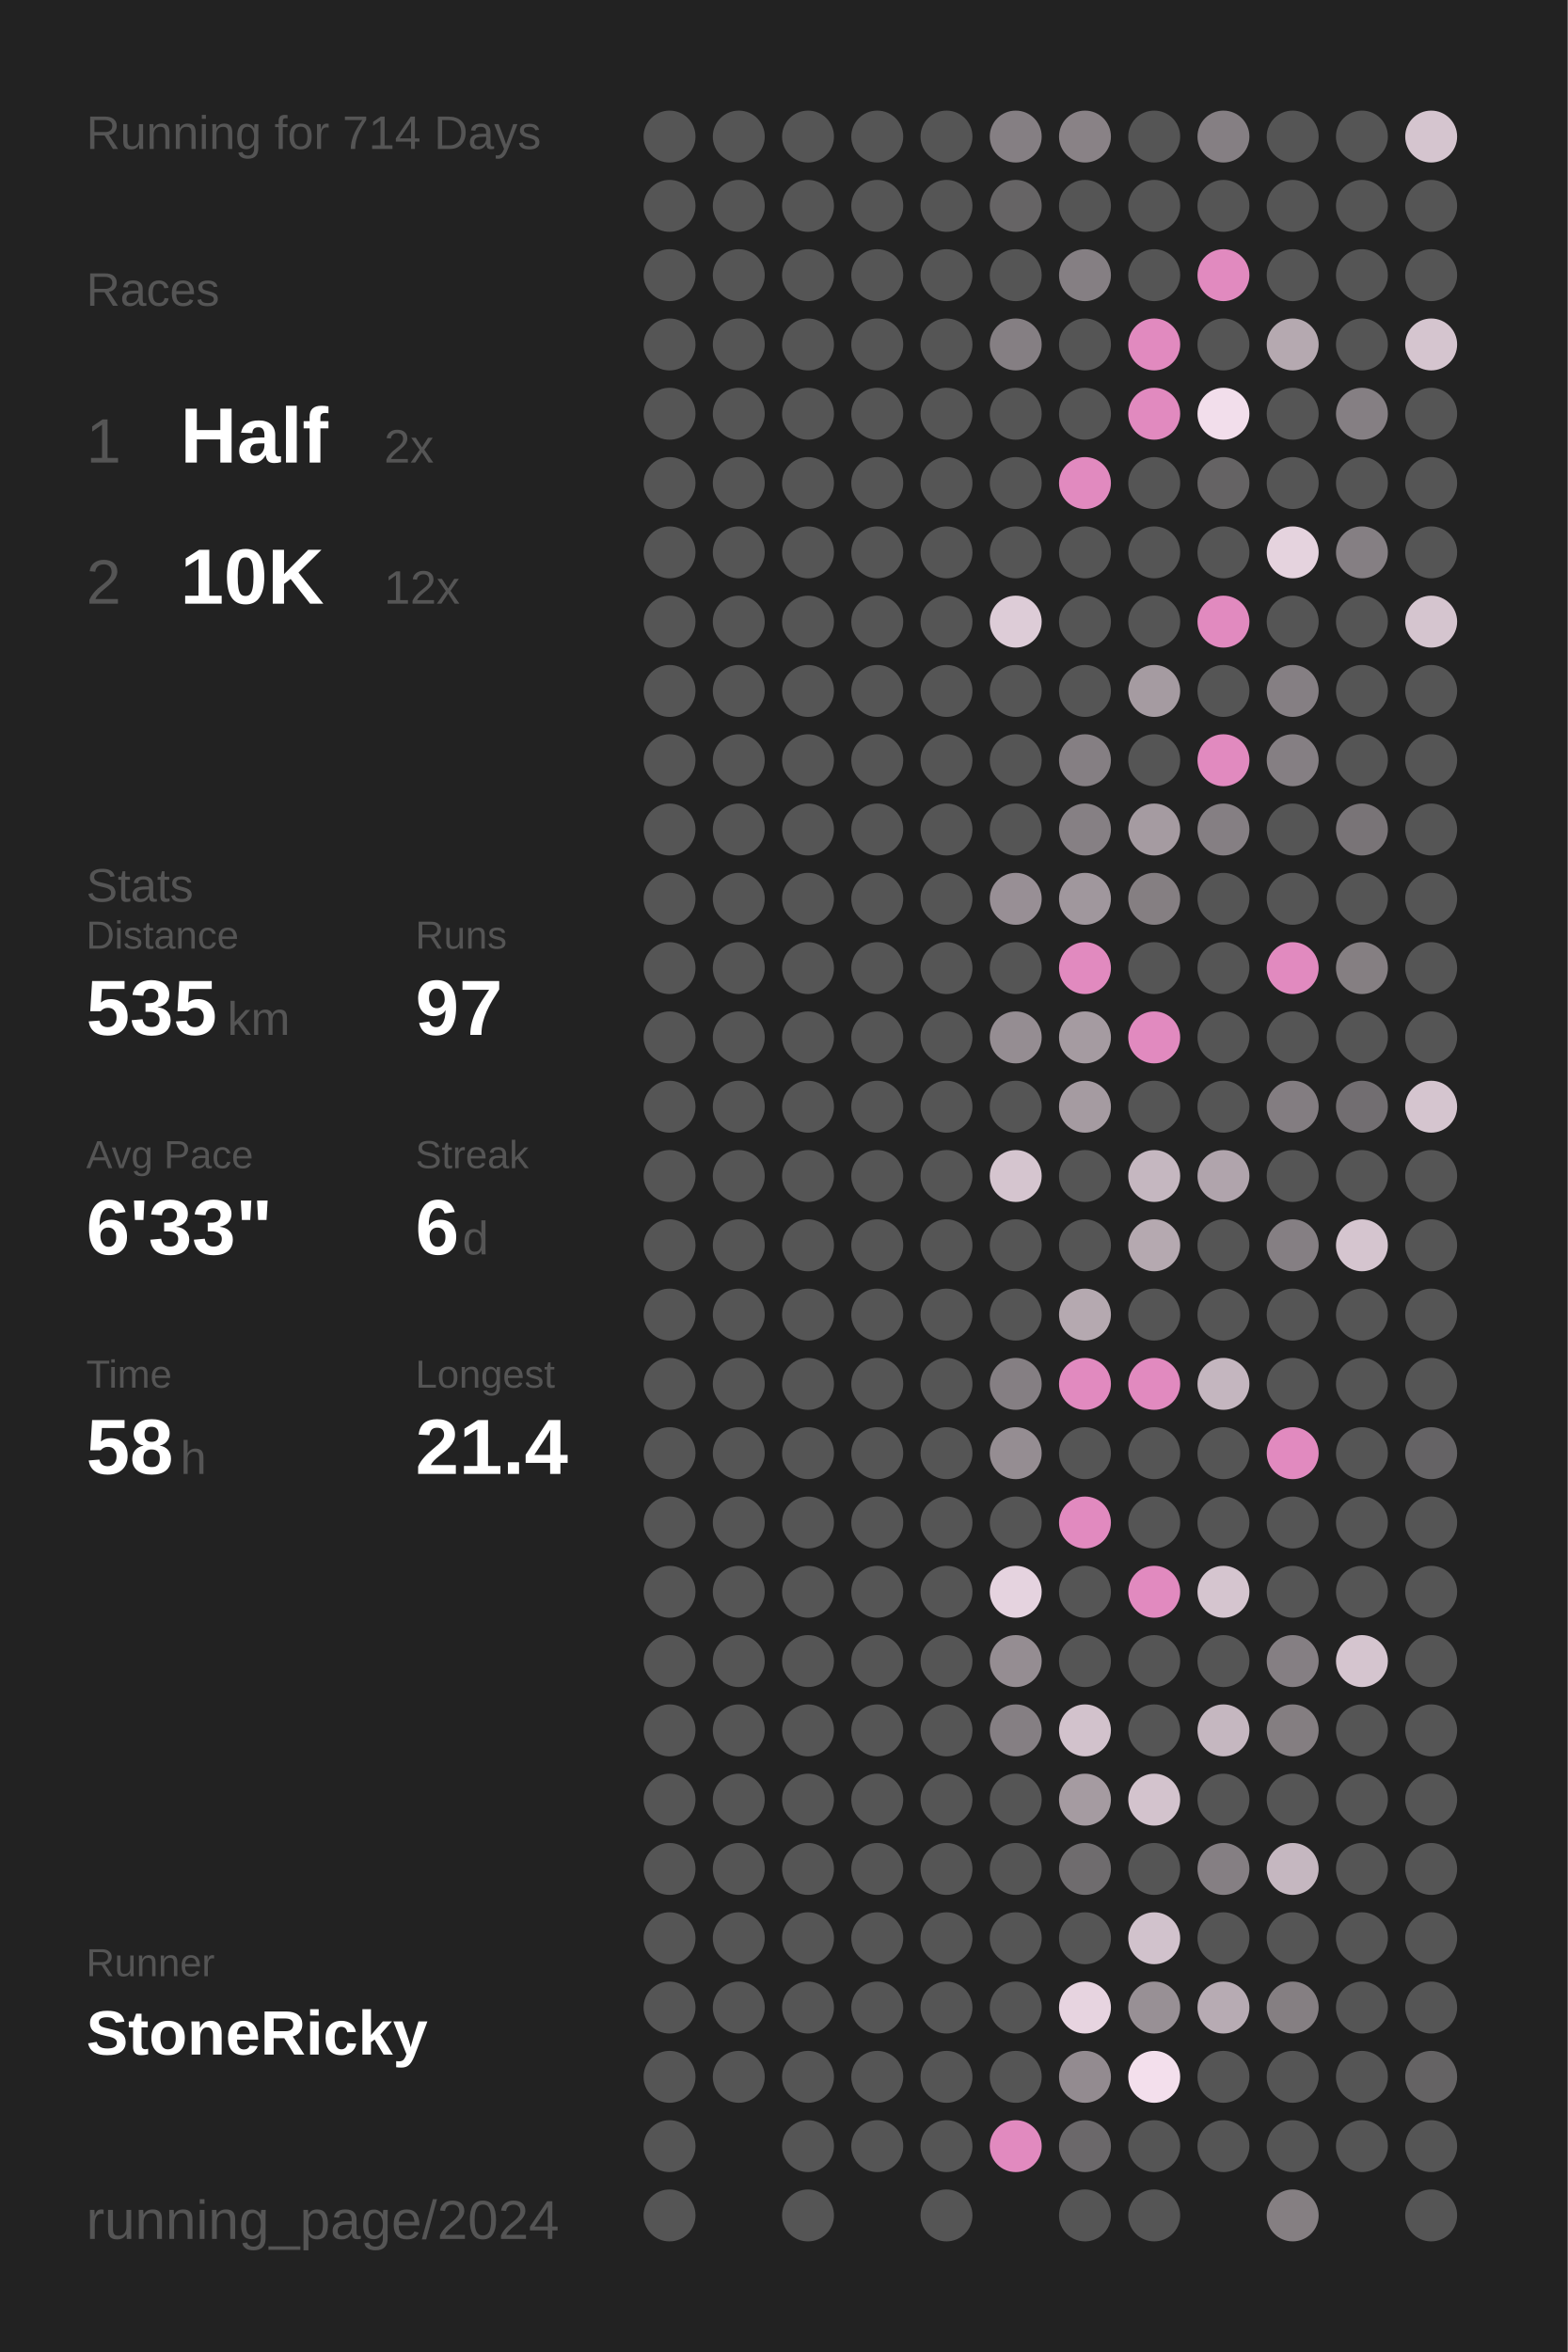
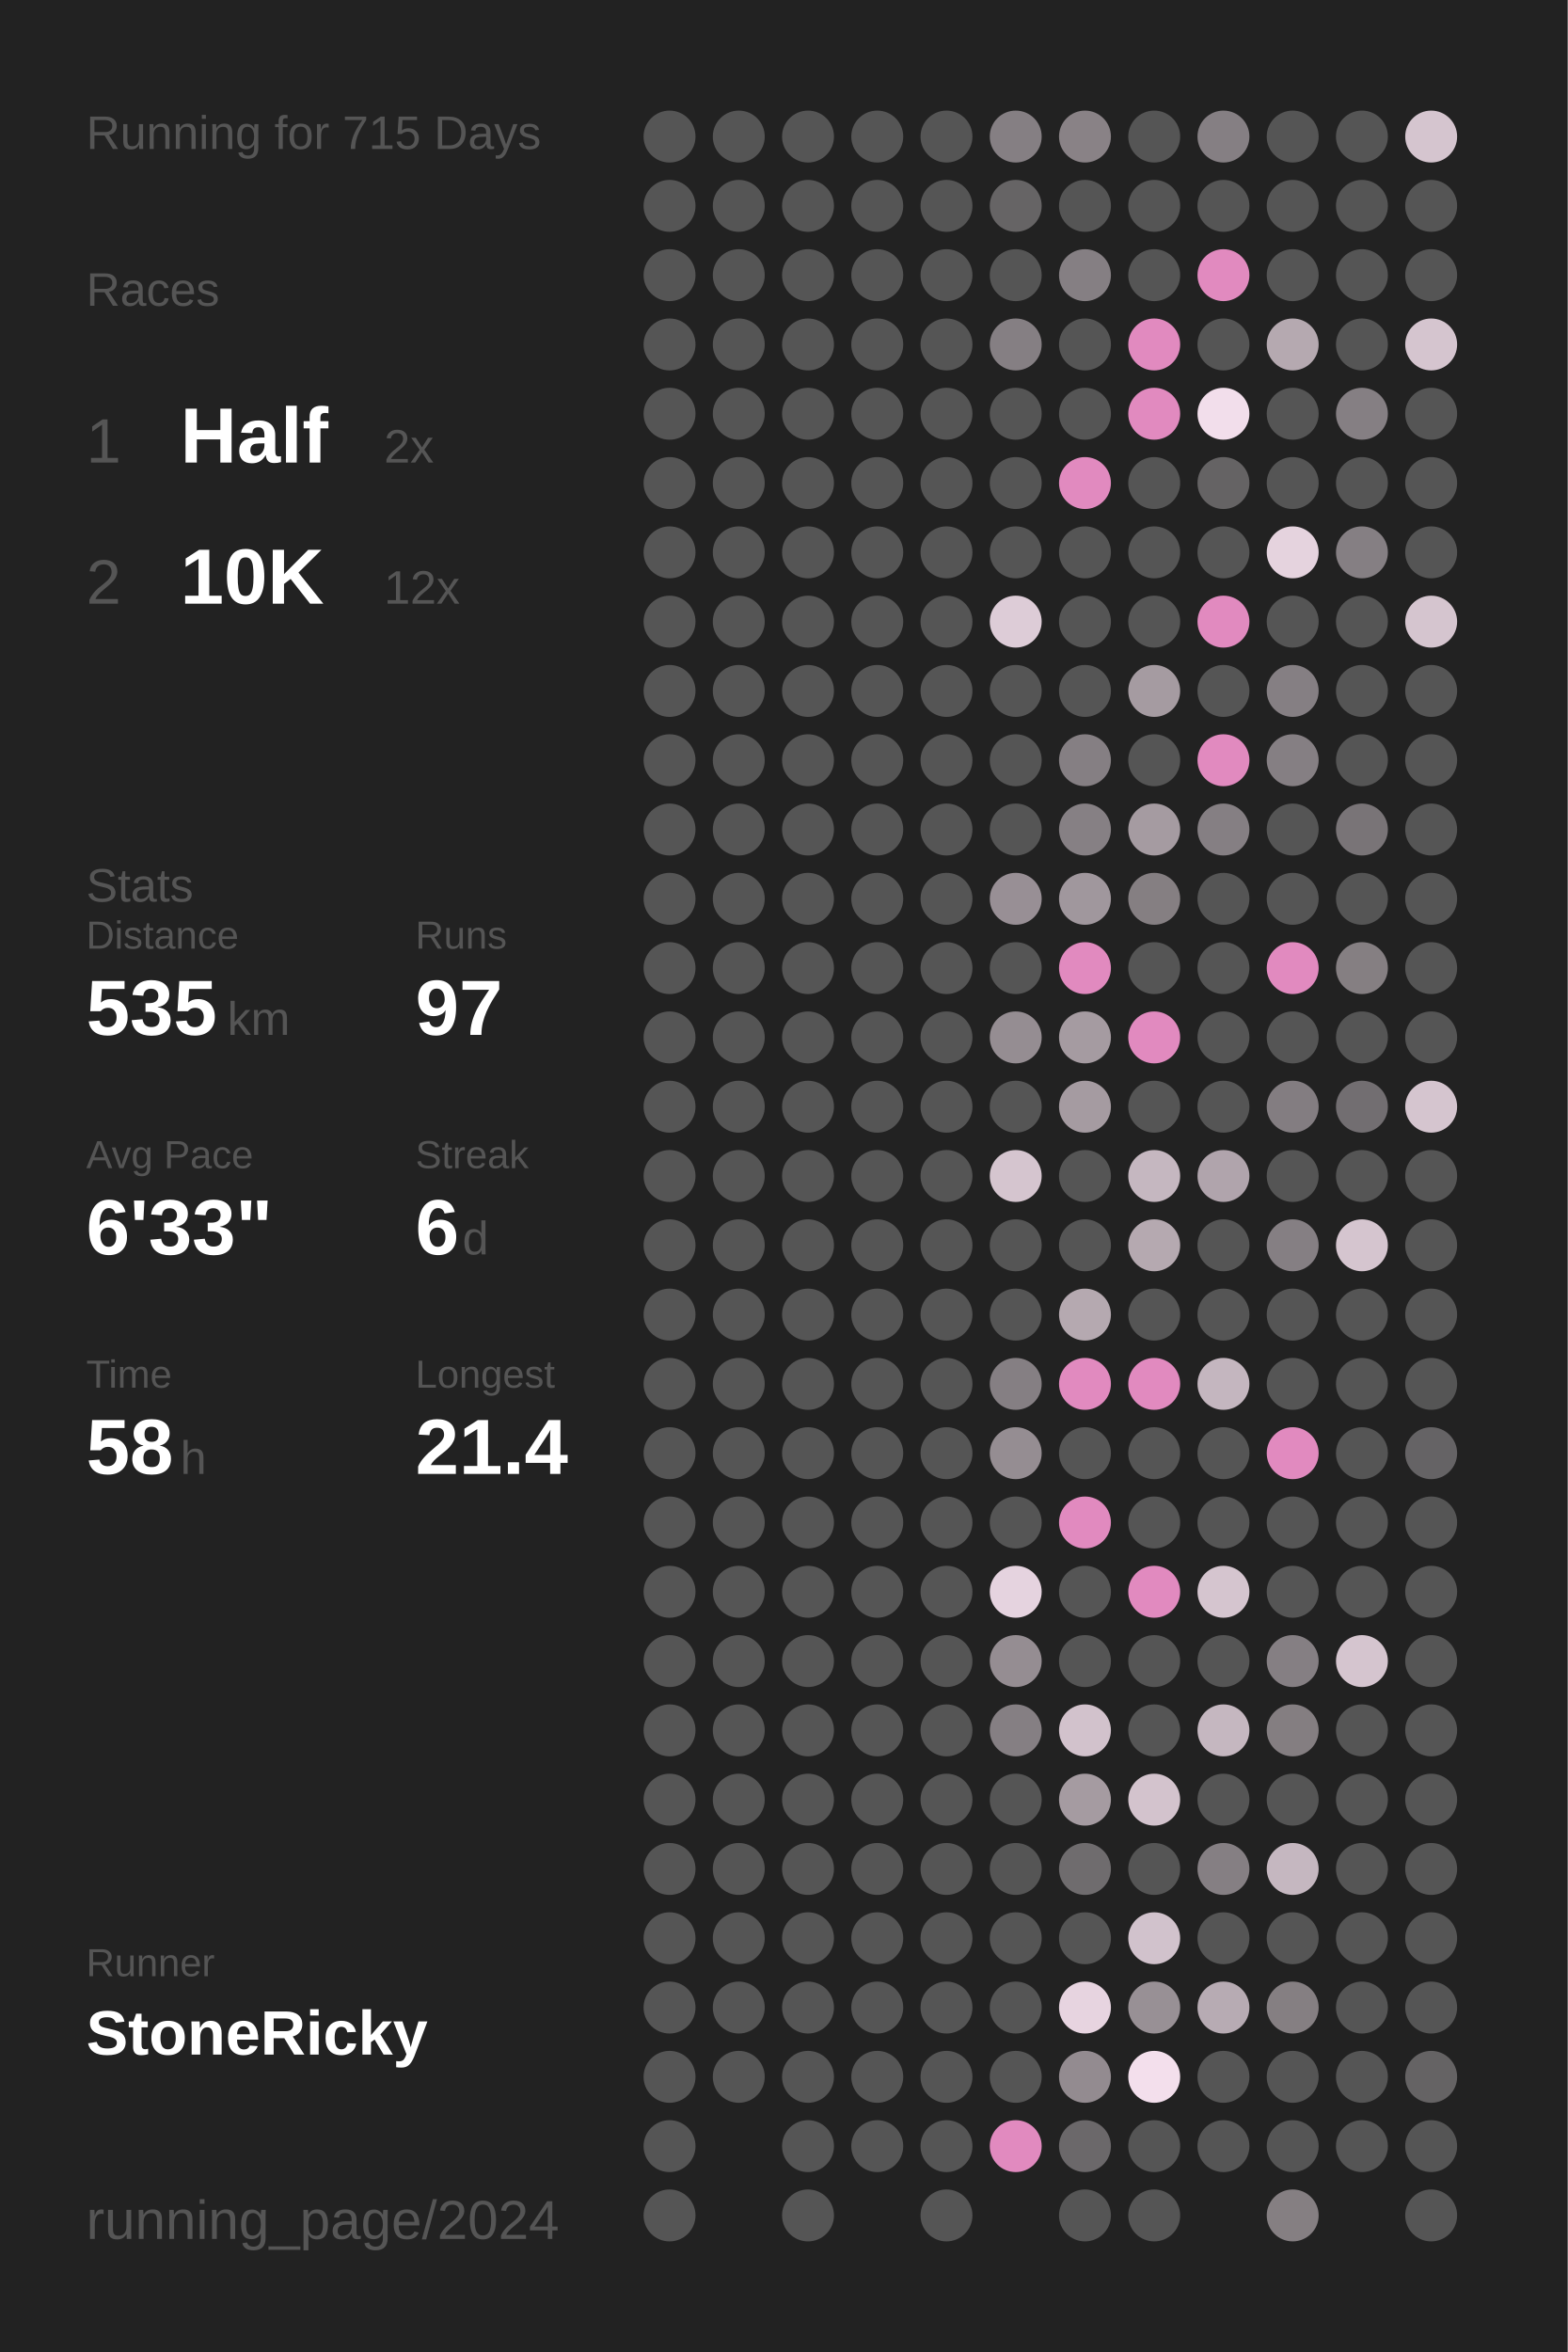
<svg xmlns="http://www.w3.org/2000/svg" baseProfile="full" height="300mm" version="1.1" viewBox="0,0,200,300" width="200mm">
  <defs />
  <rect fill="#222222" height="300" width="200" x="0" y="0" />
-   <text fill="#555555" style="font-size:6px; font-family:Arial;" x="11" y="19">Running for 714 Days</text>
+   <text fill="#555555" style="font-size:6px; font-family:Arial;" x="11" y="19">Running for 715 Days</text>
  <text fill="#555555" style="font-size:6px; font-family:Arial;" x="11" y="39">Races</text>
  <text fill="#555555" style="font-size:8px; font-family:Arial;" x="11" y="59">1</text>
  <text fill="#FFFFFF" style="font-size:10px; font-family:Arial; font-weight:bold;" x="23" y="59">Half</text>
  <text fill="#555555" style="font-size:6px; font-family:Arial;" x="49" y="59">2x</text>
  <text fill="#555555" style="font-size:8px; font-family:Arial;" x="11" y="77">2</text>
  <text fill="#FFFFFF" style="font-size:10px; font-family:Arial; font-weight:bold;" x="23" y="77">10K</text>
  <text fill="#555555" style="font-size:6px; font-family:Arial;" x="49" y="77">12x</text>
  <text fill="#555555" style="font-size:6px; font-family:Arial;" x="11" y="115">Stats</text>
  <text fill="#555555" style="font-size:5px; font-family:Arial;" x="11" y="121">Distance</text>
  <text fill="#FFFFFF" style="font-size:10px; font-family:Arial; font-weight:bold;" x="11" y="132">535</text>
  <text fill="#555555" style="font-size:6px; font-family:Arial;" x="29" y="132">km</text>
  <text fill="#555555" style="font-size:5px; font-family:Arial;" x="53" y="121">Runs</text>
  <text fill="#FFFFFF" style="font-size:10px; font-family:Arial; font-weight:bold;" x="53" y="132">97</text>
  <text fill="#555555" style="font-size:5px; font-family:Arial;" x="11" y="149">Avg Pace</text>
  <text fill="#FFFFFF" style="font-size:10px; font-family:Arial; font-weight:bold;" x="11" y="160">6'33"</text>
  <text fill="#555555" style="font-size:5px; font-family:Arial;" x="53" y="149">Streak</text>
  <text fill="#FFFFFF" style="font-size:10px; font-family:Arial; font-weight:bold;" x="53" y="160">6</text>
  <text fill="#555555" style="font-size:6px; font-family:Arial;" x="59" y="160">d</text>
  <text fill="#555555" style="font-size:5px; font-family:Arial;" x="11" y="177">Time</text>
  <text fill="#FFFFFF" style="font-size:10px; font-family:Arial; font-weight:bold;" x="11" y="188">58</text>
  <text fill="#555555" style="font-size:6px; font-family:Arial;" x="23" y="188">h</text>
  <text fill="#555555" style="font-size:5px; font-family:Arial;" x="53" y="177">Longest</text>
  <text fill="#FFFFFF" style="font-size:10px; font-family:Arial; font-weight:bold;" x="53" y="188">21.4</text>
  <text fill="#555555" style="font-size:5px; font-family:Arial;" x="11" y="252.065">Runner</text>
  <text fill="#FFFFFF" style="font-size:8px; font-family:Arial; font-weight:bold;" x="11" y="262.065">StoneRicky</text>
  <text fill="#555555" style="font-size:7px; font-family:Arial;" x="11" y="285.581">running_page/2024</text>
  <circle cx="85.417" cy="17.419" fill="#555555" r="3.312" />
  <circle cx="85.417" cy="26.258" fill="#555555" r="3.312" />
  <circle cx="85.417" cy="35.097" fill="#555555" r="3.312" />
  <circle cx="85.417" cy="43.935" fill="#555555" r="3.312" />
  <circle cx="85.417" cy="52.774" fill="#555555" r="3.312" />
  <circle cx="85.417" cy="61.613" fill="#555555" r="3.312" />
  <circle cx="85.417" cy="70.452" fill="#555555" r="3.312" />
  <circle cx="85.417" cy="79.29" fill="#555555" r="3.312" />
  <circle cx="85.417" cy="88.129" fill="#555555" r="3.312" />
  <circle cx="85.417" cy="96.968" fill="#555555" r="3.312" />
  <circle cx="85.417" cy="105.806" fill="#555555" r="3.312" />
  <circle cx="85.417" cy="114.645" fill="#555555" r="3.312" />
  <circle cx="85.417" cy="123.484" fill="#555555" r="3.312" />
  <circle cx="85.417" cy="132.323" fill="#555555" r="3.312" />
  <circle cx="85.417" cy="141.161" fill="#555555" r="3.312" />
  <circle cx="85.417" cy="150" fill="#555555" r="3.312" />
  <circle cx="85.417" cy="158.839" fill="#555555" r="3.312" />
  <circle cx="85.417" cy="167.677" fill="#555555" r="3.312" />
  <circle cx="85.417" cy="176.516" fill="#555555" r="3.312" />
  <circle cx="85.417" cy="185.355" fill="#555555" r="3.312" />
  <circle cx="85.417" cy="194.194" fill="#555555" r="3.312" />
  <circle cx="85.417" cy="203.032" fill="#555555" r="3.312" />
  <circle cx="85.417" cy="211.871" fill="#555555" r="3.312" />
  <circle cx="85.417" cy="220.71" fill="#555555" r="3.312" />
  <circle cx="85.417" cy="229.548" fill="#555555" r="3.312" />
  <circle cx="85.417" cy="238.387" fill="#555555" r="3.312" />
  <circle cx="85.417" cy="247.226" fill="#555555" r="3.312" />
  <circle cx="85.417" cy="256.065" fill="#555555" r="3.312" />
  <circle cx="85.417" cy="264.903" fill="#555555" r="3.312" />
  <circle cx="85.417" cy="273.742" fill="#555555" r="3.312" />
  <circle cx="85.417" cy="282.581" fill="#555555" r="3.312" />
  <circle cx="94.25" cy="17.419" fill="#555555" r="3.312" />
  <circle cx="94.25" cy="26.258" fill="#555555" r="3.312" />
  <circle cx="94.25" cy="35.097" fill="#555555" r="3.312" />
  <circle cx="94.25" cy="43.935" fill="#555555" r="3.312" />
  <circle cx="94.25" cy="52.774" fill="#555555" r="3.312" />
  <circle cx="94.25" cy="61.613" fill="#555555" r="3.312" />
  <circle cx="94.25" cy="70.452" fill="#555555" r="3.312" />
  <circle cx="94.25" cy="79.29" fill="#555555" r="3.312" />
  <circle cx="94.25" cy="88.129" fill="#555555" r="3.312" />
  <circle cx="94.25" cy="96.968" fill="#555555" r="3.312" />
  <circle cx="94.25" cy="105.806" fill="#555555" r="3.312" />
  <circle cx="94.25" cy="114.645" fill="#555555" r="3.312" />
  <circle cx="94.25" cy="123.484" fill="#555555" r="3.312" />
  <circle cx="94.25" cy="132.323" fill="#555555" r="3.312" />
  <circle cx="94.25" cy="141.161" fill="#555555" r="3.312" />
  <circle cx="94.25" cy="150" fill="#555555" r="3.312" />
  <circle cx="94.25" cy="158.839" fill="#555555" r="3.312" />
  <circle cx="94.25" cy="167.677" fill="#555555" r="3.312" />
  <circle cx="94.25" cy="176.516" fill="#555555" r="3.312" />
  <circle cx="94.25" cy="185.355" fill="#555555" r="3.312" />
  <circle cx="94.25" cy="194.194" fill="#555555" r="3.312" />
  <circle cx="94.25" cy="203.032" fill="#555555" r="3.312" />
  <circle cx="94.25" cy="211.871" fill="#555555" r="3.312" />
  <circle cx="94.25" cy="220.71" fill="#555555" r="3.312" />
  <circle cx="94.25" cy="229.548" fill="#555555" r="3.312" />
  <circle cx="94.25" cy="238.387" fill="#555555" r="3.312" />
  <circle cx="94.25" cy="247.226" fill="#555555" r="3.312" />
  <circle cx="94.25" cy="256.065" fill="#555555" r="3.312" />
  <circle cx="94.25" cy="264.903" fill="#555555" r="3.312" />
  <circle cx="103.083" cy="17.419" fill="#555555" r="3.312" />
  <circle cx="103.083" cy="26.258" fill="#555555" r="3.312" />
  <circle cx="103.083" cy="35.097" fill="#555555" r="3.312" />
  <circle cx="103.083" cy="43.935" fill="#555555" r="3.312" />
  <circle cx="103.083" cy="52.774" fill="#555555" r="3.312" />
  <circle cx="103.083" cy="61.613" fill="#555555" r="3.312" />
  <circle cx="103.083" cy="70.452" fill="#555555" r="3.312" />
  <circle cx="103.083" cy="79.29" fill="#555555" r="3.312" />
  <circle cx="103.083" cy="88.129" fill="#555555" r="3.312" />
  <circle cx="103.083" cy="96.968" fill="#555555" r="3.312" />
  <circle cx="103.083" cy="105.806" fill="#555555" r="3.312" />
  <circle cx="103.083" cy="114.645" fill="#555555" r="3.312" />
  <circle cx="103.083" cy="123.484" fill="#555555" r="3.312" />
  <circle cx="103.083" cy="132.323" fill="#555555" r="3.312" />
  <circle cx="103.083" cy="141.161" fill="#555555" r="3.312" />
  <circle cx="103.083" cy="150" fill="#555555" r="3.312" />
  <circle cx="103.083" cy="158.839" fill="#555555" r="3.312" />
  <circle cx="103.083" cy="167.677" fill="#555555" r="3.312" />
  <circle cx="103.083" cy="176.516" fill="#555555" r="3.312" />
  <circle cx="103.083" cy="185.355" fill="#555555" r="3.312" />
  <circle cx="103.083" cy="194.194" fill="#555555" r="3.312" />
  <circle cx="103.083" cy="203.032" fill="#555555" r="3.312" />
  <circle cx="103.083" cy="211.871" fill="#555555" r="3.312" />
  <circle cx="103.083" cy="220.71" fill="#555555" r="3.312" />
  <circle cx="103.083" cy="229.548" fill="#555555" r="3.312" />
  <circle cx="103.083" cy="238.387" fill="#555555" r="3.312" />
  <circle cx="103.083" cy="247.226" fill="#555555" r="3.312" />
  <circle cx="103.083" cy="256.065" fill="#555555" r="3.312" />
  <circle cx="103.083" cy="264.903" fill="#555555" r="3.312" />
  <circle cx="103.083" cy="273.742" fill="#555555" r="3.312" />
  <circle cx="103.083" cy="282.581" fill="#555555" r="3.312" />
  <circle cx="111.917" cy="17.419" fill="#555555" r="3.312" />
  <circle cx="111.917" cy="26.258" fill="#555555" r="3.312" />
  <circle cx="111.917" cy="35.097" fill="#555555" r="3.312" />
  <circle cx="111.917" cy="43.935" fill="#555555" r="3.312" />
  <circle cx="111.917" cy="52.774" fill="#555555" r="3.312" />
  <circle cx="111.917" cy="61.613" fill="#555555" r="3.312" />
  <circle cx="111.917" cy="70.452" fill="#555555" r="3.312" />
  <circle cx="111.917" cy="79.29" fill="#555555" r="3.312" />
  <circle cx="111.917" cy="88.129" fill="#555555" r="3.312" />
  <circle cx="111.917" cy="96.968" fill="#555555" r="3.312" />
  <circle cx="111.917" cy="105.806" fill="#555555" r="3.312" />
  <circle cx="111.917" cy="114.645" fill="#555555" r="3.312" />
  <circle cx="111.917" cy="123.484" fill="#555555" r="3.312" />
  <circle cx="111.917" cy="132.323" fill="#555555" r="3.312" />
  <circle cx="111.917" cy="141.161" fill="#555555" r="3.312" />
  <circle cx="111.917" cy="150" fill="#555555" r="3.312" />
  <circle cx="111.917" cy="158.839" fill="#555555" r="3.312" />
  <circle cx="111.917" cy="167.677" fill="#555555" r="3.312" />
  <circle cx="111.917" cy="176.516" fill="#555555" r="3.312" />
  <circle cx="111.917" cy="185.355" fill="#555555" r="3.312" />
  <circle cx="111.917" cy="194.194" fill="#555555" r="3.312" />
  <circle cx="111.917" cy="203.032" fill="#555555" r="3.312" />
  <circle cx="111.917" cy="211.871" fill="#555555" r="3.312" />
  <circle cx="111.917" cy="220.71" fill="#555555" r="3.312" />
  <circle cx="111.917" cy="229.548" fill="#555555" r="3.312" />
  <circle cx="111.917" cy="238.387" fill="#555555" r="3.312" />
  <circle cx="111.917" cy="247.226" fill="#555555" r="3.312" />
  <circle cx="111.917" cy="256.065" fill="#555555" r="3.312" />
  <circle cx="111.917" cy="264.903" fill="#555555" r="3.312" />
  <circle cx="111.917" cy="273.742" fill="#555555" r="3.312" />
  <circle cx="120.75" cy="17.419" fill="#555555" r="3.312" />
  <circle cx="120.75" cy="26.258" fill="#555555" r="3.312" />
  <circle cx="120.75" cy="35.097" fill="#555555" r="3.312" />
  <circle cx="120.75" cy="43.935" fill="#555555" r="3.312" />
  <circle cx="120.75" cy="52.774" fill="#555555" r="3.312" />
  <circle cx="120.75" cy="61.613" fill="#555555" r="3.312" />
  <circle cx="120.75" cy="70.452" fill="#555555" r="3.312" />
  <circle cx="120.75" cy="79.29" fill="#555555" r="3.312" />
  <circle cx="120.75" cy="88.129" fill="#555555" r="3.312" />
  <circle cx="120.75" cy="96.968" fill="#555555" r="3.312" />
  <circle cx="120.75" cy="105.806" fill="#555555" r="3.312" />
  <circle cx="120.75" cy="114.645" fill="#555555" r="3.312" />
  <circle cx="120.75" cy="123.484" fill="#555555" r="3.312" />
  <circle cx="120.75" cy="132.323" fill="#555555" r="3.312" />
  <circle cx="120.75" cy="141.161" fill="#555555" r="3.312" />
  <circle cx="120.75" cy="150" fill="#555555" r="3.312" />
  <circle cx="120.75" cy="158.839" fill="#555555" r="3.312" />
  <circle cx="120.75" cy="167.677" fill="#555555" r="3.312" />
  <circle cx="120.75" cy="176.516" fill="#555555" r="3.312" />
  <circle cx="120.75" cy="185.355" fill="#555555" r="3.312" />
  <circle cx="120.75" cy="194.194" fill="#555555" r="3.312" />
  <circle cx="120.75" cy="203.032" fill="#555555" r="3.312" />
  <circle cx="120.75" cy="211.871" fill="#555555" r="3.312" />
  <circle cx="120.75" cy="220.71" fill="#555555" r="3.312" />
  <circle cx="120.75" cy="229.548" fill="#555555" r="3.312" />
  <circle cx="120.75" cy="238.387" fill="#555555" r="3.312" />
  <circle cx="120.75" cy="247.226" fill="#555555" r="3.312" />
  <circle cx="120.75" cy="256.065" fill="#555555" r="3.312" />
  <circle cx="120.75" cy="264.903" fill="#555555" r="3.312" />
  <circle cx="120.75" cy="273.742" fill="#555555" r="3.312" />
  <circle cx="120.75" cy="282.581" fill="#555555" r="3.312" />
  <circle cx="129.583" cy="17.419" fill="#857f83" r="3.312" />
  <circle cx="129.583" cy="26.258" fill="#666465" r="3.312" />
  <circle cx="129.583" cy="35.097" fill="#555555" r="3.312" />
  <circle cx="129.583" cy="43.935" fill="#857f83" r="3.312" />
  <circle cx="129.583" cy="52.774" fill="#555555" r="3.312" />
  <circle cx="129.583" cy="61.613" fill="#555555" r="3.312" />
  <circle cx="129.583" cy="70.452" fill="#555555" r="3.312" />
  <circle cx="129.583" cy="79.29" fill="#ddccd7" r="3.312" />
  <circle cx="129.583" cy="88.129" fill="#555555" r="3.312" />
  <circle cx="129.583" cy="96.968" fill="#555555" r="3.312" />
  <circle cx="129.583" cy="105.806" fill="#555555" r="3.312" />
  <circle cx="129.583" cy="114.645" fill="#988f95" r="3.312" />
  <circle cx="129.583" cy="123.484" fill="#555555" r="3.312" />
  <circle cx="129.583" cy="132.323" fill="#958d92" r="3.312" />
  <circle cx="129.583" cy="141.161" fill="#555555" r="3.312" />
  <circle cx="129.583" cy="150" fill="#d5c5cf" r="3.312" />
  <circle cx="129.583" cy="158.839" fill="#555555" r="3.312" />
  <circle cx="129.583" cy="167.677" fill="#555555" r="3.312" />
  <circle cx="129.583" cy="176.516" fill="#857f83" r="3.312" />
  <circle cx="129.583" cy="185.355" fill="#958d92" r="3.312" />
  <circle cx="129.583" cy="194.194" fill="#555555" r="3.312" />
  <circle cx="129.583" cy="203.032" fill="#e5d3df" r="3.312" />
  <circle cx="129.583" cy="211.871" fill="#958d92" r="3.312" />
  <circle cx="129.583" cy="220.71" fill="#857f83" r="3.312" />
  <circle cx="129.583" cy="229.548" fill="#555555" r="3.312" />
  <circle cx="129.583" cy="238.387" fill="#555555" r="3.312" />
  <circle cx="129.583" cy="247.226" fill="#555555" r="3.312" />
  <circle cx="129.583" cy="256.065" fill="#555555" r="3.312" />
  <circle cx="129.583" cy="264.903" fill="#555555" r="3.312" />
  <circle cx="129.583" cy="273.742" fill="#E18ABF" r="3.312" />
  <circle cx="138.417" cy="17.419" fill="#898286" r="3.312" />
  <circle cx="138.417" cy="26.258" fill="#555555" r="3.312" />
  <circle cx="138.417" cy="35.097" fill="#857f83" r="3.312" />
  <circle cx="138.417" cy="43.935" fill="#555555" r="3.312" />
  <circle cx="138.417" cy="52.774" fill="#555555" r="3.312" />
  <circle cx="138.417" cy="61.613" fill="#E18ABF" r="3.312" />
  <circle cx="138.417" cy="70.452" fill="#555555" r="3.312" />
  <circle cx="138.417" cy="79.29" fill="#555555" r="3.312" />
  <circle cx="138.417" cy="88.129" fill="#555555" r="3.312" />
  <circle cx="138.417" cy="96.968" fill="#857f83" r="3.312" />
  <circle cx="138.417" cy="105.806" fill="#868084" r="3.312" />
  <circle cx="138.417" cy="114.645" fill="#a0979d" r="3.312" />
  <circle cx="138.417" cy="123.484" fill="#E18ABF" r="3.312" />
  <circle cx="138.417" cy="132.323" fill="#a59ba1" r="3.312" />
  <circle cx="138.417" cy="141.161" fill="#a59ba1" r="3.312" />
  <circle cx="138.417" cy="150" fill="#555555" r="3.312" />
  <circle cx="138.417" cy="158.839" fill="#555555" r="3.312" />
  <circle cx="138.417" cy="167.677" fill="#b5a9b0" r="3.312" />
  <circle cx="138.417" cy="176.516" fill="#E18ABF" r="3.312" />
  <circle cx="138.417" cy="185.355" fill="#555555" r="3.312" />
  <circle cx="138.417" cy="194.194" fill="#E18ABF" r="3.312" />
  <circle cx="138.417" cy="203.032" fill="#555555" r="3.312" />
  <circle cx="138.417" cy="211.871" fill="#555555" r="3.312" />
  <circle cx="138.417" cy="220.71" fill="#d2c2cc" r="3.312" />
  <circle cx="138.417" cy="229.548" fill="#a59ba1" r="3.312" />
  <circle cx="138.417" cy="238.387" fill="#6f6c6e" r="3.312" />
  <circle cx="138.417" cy="247.226" fill="#555555" r="3.312" />
  <circle cx="138.417" cy="256.065" fill="#e7d4e0" r="3.312" />
  <circle cx="138.417" cy="264.903" fill="#938b90" r="3.312" />
  <circle cx="138.417" cy="273.742" fill="#6b686a" r="3.312" />
  <circle cx="138.417" cy="282.581" fill="#555555" r="3.312" />
  <circle cx="147.25" cy="17.419" fill="#555555" r="3.312" />
  <circle cx="147.25" cy="26.258" fill="#555555" r="3.312" />
  <circle cx="147.25" cy="35.097" fill="#555555" r="3.312" />
  <circle cx="147.25" cy="43.935" fill="#E18ABF" r="3.312" />
  <circle cx="147.25" cy="52.774" fill="#E18ABF" r="3.312" />
  <circle cx="147.25" cy="61.613" fill="#555555" r="3.312" />
  <circle cx="147.25" cy="70.452" fill="#555555" r="3.312" />
  <circle cx="147.25" cy="79.29" fill="#555555" r="3.312" />
  <circle cx="147.25" cy="88.129" fill="#a59ba1" r="3.312" />
  <circle cx="147.25" cy="96.968" fill="#555555" r="3.312" />
  <circle cx="147.25" cy="105.806" fill="#a59ba1" r="3.312" />
  <circle cx="147.25" cy="114.645" fill="#857f82" r="3.312" />
  <circle cx="147.25" cy="123.484" fill="#555555" r="3.312" />
  <circle cx="147.25" cy="132.323" fill="#E18ABF" r="3.312" />
  <circle cx="147.25" cy="141.161" fill="#555555" r="3.312" />
  <circle cx="147.25" cy="150" fill="#c5b7c0" r="3.312" />
  <circle cx="147.25" cy="158.839" fill="#b5a9b0" r="3.312" />
  <circle cx="147.25" cy="167.677" fill="#555555" r="3.312" />
  <circle cx="147.25" cy="176.516" fill="#E18ABF" r="3.312" />
  <circle cx="147.25" cy="185.355" fill="#555555" r="3.312" />
  <circle cx="147.25" cy="194.194" fill="#555555" r="3.312" />
  <circle cx="147.25" cy="203.032" fill="#E18ABF" r="3.312" />
  <circle cx="147.25" cy="211.871" fill="#555555" r="3.312" />
  <circle cx="147.25" cy="220.71" fill="#555555" r="3.312" />
  <circle cx="147.25" cy="229.548" fill="#d3c3cd" r="3.312" />
  <circle cx="147.25" cy="238.387" fill="#555555" r="3.312" />
  <circle cx="147.25" cy="247.226" fill="#d1c2cc" r="3.312" />
  <circle cx="147.25" cy="256.065" fill="#989095" r="3.312" />
  <circle cx="147.25" cy="264.903" fill="#f3dfec" r="3.312" />
  <circle cx="147.25" cy="273.742" fill="#555555" r="3.312" />
  <circle cx="147.25" cy="282.581" fill="#555555" r="3.312" />
  <circle cx="156.083" cy="17.419" fill="#857f83" r="3.312" />
  <circle cx="156.083" cy="26.258" fill="#555555" r="3.312" />
  <circle cx="156.083" cy="35.097" fill="#E18ABF" r="3.312" />
  <circle cx="156.083" cy="43.935" fill="#555555" r="3.312" />
  <circle cx="156.083" cy="52.774" fill="#f2deeb" r="3.312" />
  <circle cx="156.083" cy="61.613" fill="#656364" r="3.312" />
  <circle cx="156.083" cy="70.452" fill="#555555" r="3.312" />
  <circle cx="156.083" cy="79.29" fill="#E18ABF" r="3.312" />
  <circle cx="156.083" cy="88.129" fill="#555555" r="3.312" />
  <circle cx="156.083" cy="96.968" fill="#E18ABF" r="3.312" />
  <circle cx="156.083" cy="105.806" fill="#857f83" r="3.312" />
  <circle cx="156.083" cy="114.645" fill="#555555" r="3.312" />
  <circle cx="156.083" cy="123.484" fill="#555555" r="3.312" />
  <circle cx="156.083" cy="132.323" fill="#555555" r="3.312" />
  <circle cx="156.083" cy="141.161" fill="#555555" r="3.312" />
  <circle cx="156.083" cy="150" fill="#b0a4ac" r="3.312" />
  <circle cx="156.083" cy="158.839" fill="#555555" r="3.312" />
  <circle cx="156.083" cy="167.677" fill="#555555" r="3.312" />
  <circle cx="156.083" cy="176.516" fill="#c4b6bf" r="3.312" />
  <circle cx="156.083" cy="185.355" fill="#555555" r="3.312" />
  <circle cx="156.083" cy="194.194" fill="#555555" r="3.312" />
  <circle cx="156.083" cy="203.032" fill="#d5c5cf" r="3.312" />
  <circle cx="156.083" cy="211.871" fill="#555555" r="3.312" />
  <circle cx="156.083" cy="220.71" fill="#c5b7c0" r="3.312" />
  <circle cx="156.083" cy="229.548" fill="#555555" r="3.312" />
  <circle cx="156.083" cy="238.387" fill="#857f83" r="3.312" />
  <circle cx="156.083" cy="247.226" fill="#555555" r="3.312" />
  <circle cx="156.083" cy="256.065" fill="#b7abb3" r="3.312" />
  <circle cx="156.083" cy="264.903" fill="#555555" r="3.312" />
  <circle cx="156.083" cy="273.742" fill="#555555" r="3.312" />
  <circle cx="164.917" cy="17.419" fill="#555555" r="3.312" />
  <circle cx="164.917" cy="26.258" fill="#555555" r="3.312" />
  <circle cx="164.917" cy="35.097" fill="#555555" r="3.312" />
  <circle cx="164.917" cy="43.935" fill="#b5a9b0" r="3.312" />
  <circle cx="164.917" cy="52.774" fill="#555555" r="3.312" />
  <circle cx="164.917" cy="61.613" fill="#555555" r="3.312" />
  <circle cx="164.917" cy="70.452" fill="#e5d3de" r="3.312" />
  <circle cx="164.917" cy="79.29" fill="#555555" r="3.312" />
  <circle cx="164.917" cy="88.129" fill="#857f83" r="3.312" />
  <circle cx="164.917" cy="96.968" fill="#857f83" r="3.312" />
  <circle cx="164.917" cy="105.806" fill="#555555" r="3.312" />
  <circle cx="164.917" cy="114.645" fill="#555555" r="3.312" />
  <circle cx="164.917" cy="123.484" fill="#E18ABF" r="3.312" />
  <circle cx="164.917" cy="132.323" fill="#555555" r="3.312" />
  <circle cx="164.917" cy="141.161" fill="#837d81" r="3.312" />
  <circle cx="164.917" cy="150" fill="#555555" r="3.312" />
  <circle cx="164.917" cy="158.839" fill="#857f83" r="3.312" />
  <circle cx="164.917" cy="167.677" fill="#555555" r="3.312" />
  <circle cx="164.917" cy="176.516" fill="#555555" r="3.312" />
  <circle cx="164.917" cy="185.355" fill="#E18ABF" r="3.312" />
  <circle cx="164.917" cy="194.194" fill="#555555" r="3.312" />
  <circle cx="164.917" cy="203.032" fill="#555555" r="3.312" />
  <circle cx="164.917" cy="211.871" fill="#857f83" r="3.312" />
  <circle cx="164.917" cy="220.71" fill="#847e81" r="3.312" />
  <circle cx="164.917" cy="229.548" fill="#555555" r="3.312" />
  <circle cx="164.917" cy="238.387" fill="#c5b7c0" r="3.312" />
  <circle cx="164.917" cy="247.226" fill="#555555" r="3.312" />
  <circle cx="164.917" cy="256.065" fill="#857f82" r="3.312" />
  <circle cx="164.917" cy="264.903" fill="#555555" r="3.312" />
  <circle cx="164.917" cy="273.742" fill="#555555" r="3.312" />
  <circle cx="164.917" cy="282.581" fill="#857f82" r="3.312" />
  <circle cx="173.75" cy="17.419" fill="#555555" r="3.312" />
  <circle cx="173.75" cy="26.258" fill="#555555" r="3.312" />
  <circle cx="173.75" cy="35.097" fill="#555555" r="3.312" />
  <circle cx="173.75" cy="43.935" fill="#555555" r="3.312" />
  <circle cx="173.75" cy="52.774" fill="#857f83" r="3.312" />
  <circle cx="173.75" cy="61.613" fill="#555555" r="3.312" />
  <circle cx="173.75" cy="70.452" fill="#857f83" r="3.312" />
  <circle cx="173.75" cy="79.29" fill="#555555" r="3.312" />
  <circle cx="173.75" cy="88.129" fill="#555555" r="3.312" />
  <circle cx="173.75" cy="96.968" fill="#555555" r="3.312" />
  <circle cx="173.75" cy="105.806" fill="#797477" r="3.312" />
  <circle cx="173.75" cy="114.645" fill="#555555" r="3.312" />
  <circle cx="173.75" cy="123.484" fill="#857f82" r="3.312" />
  <circle cx="173.75" cy="132.323" fill="#555555" r="3.312" />
  <circle cx="173.75" cy="141.161" fill="#726e71" r="3.312" />
  <circle cx="173.75" cy="150" fill="#555555" r="3.312" />
  <circle cx="173.75" cy="158.839" fill="#d5c5cf" r="3.312" />
  <circle cx="173.75" cy="167.677" fill="#555555" r="3.312" />
  <circle cx="173.75" cy="176.516" fill="#555555" r="3.312" />
  <circle cx="173.75" cy="185.355" fill="#555555" r="3.312" />
  <circle cx="173.75" cy="194.194" fill="#555555" r="3.312" />
  <circle cx="173.75" cy="203.032" fill="#555555" r="3.312" />
  <circle cx="173.75" cy="211.871" fill="#d5c5cf" r="3.312" />
  <circle cx="173.75" cy="220.71" fill="#555555" r="3.312" />
  <circle cx="173.75" cy="229.548" fill="#555555" r="3.312" />
  <circle cx="173.75" cy="238.387" fill="#555555" r="3.312" />
  <circle cx="173.75" cy="247.226" fill="#555555" r="3.312" />
  <circle cx="173.75" cy="256.065" fill="#555555" r="3.312" />
  <circle cx="173.75" cy="264.903" fill="#555555" r="3.312" />
  <circle cx="173.75" cy="273.742" fill="#555555" r="3.312" />
  <circle cx="182.583" cy="17.419" fill="#d5c5cf" r="3.312" />
  <circle cx="182.583" cy="26.258" fill="#555555" r="3.312" />
  <circle cx="182.583" cy="35.097" fill="#555555" r="3.312" />
  <circle cx="182.583" cy="43.935" fill="#d5c5cf" r="3.312" />
  <circle cx="182.583" cy="52.774" fill="#555555" r="3.312" />
  <circle cx="182.583" cy="61.613" fill="#555555" r="3.312" />
  <circle cx="182.583" cy="70.452" fill="#555555" r="3.312" />
  <circle cx="182.583" cy="79.29" fill="#d5c5cf" r="3.312" />
  <circle cx="182.583" cy="88.129" fill="#555555" r="3.312" />
  <circle cx="182.583" cy="96.968" fill="#555555" r="3.312" />
  <circle cx="182.583" cy="105.806" fill="#555555" r="3.312" />
  <circle cx="182.583" cy="114.645" fill="#555555" r="3.312" />
  <circle cx="182.583" cy="123.484" fill="#555555" r="3.312" />
  <circle cx="182.583" cy="132.323" fill="#555555" r="3.312" />
  <circle cx="182.583" cy="141.161" fill="#d5c5cf" r="3.312" />
  <circle cx="182.583" cy="150" fill="#555555" r="3.312" />
  <circle cx="182.583" cy="158.839" fill="#555555" r="3.312" />
  <circle cx="182.583" cy="167.677" fill="#555555" r="3.312" />
  <circle cx="182.583" cy="176.516" fill="#555555" r="3.312" />
  <circle cx="182.583" cy="185.355" fill="#656365" r="3.312" />
  <circle cx="182.583" cy="194.194" fill="#555555" r="3.312" />
  <circle cx="182.583" cy="203.032" fill="#555555" r="3.312" />
  <circle cx="182.583" cy="211.871" fill="#555555" r="3.312" />
  <circle cx="182.583" cy="220.71" fill="#555555" r="3.312" />
  <circle cx="182.583" cy="229.548" fill="#555555" r="3.312" />
  <circle cx="182.583" cy="238.387" fill="#555555" r="3.312" />
  <circle cx="182.583" cy="247.226" fill="#555555" r="3.312" />
  <circle cx="182.583" cy="256.065" fill="#555555" r="3.312" />
  <circle cx="182.583" cy="264.903" fill="#656364" r="3.312" />
  <circle cx="182.583" cy="273.742" fill="#555555" r="3.312" />
  <circle cx="182.583" cy="282.581" fill="#555555" r="3.312" />
</svg>
